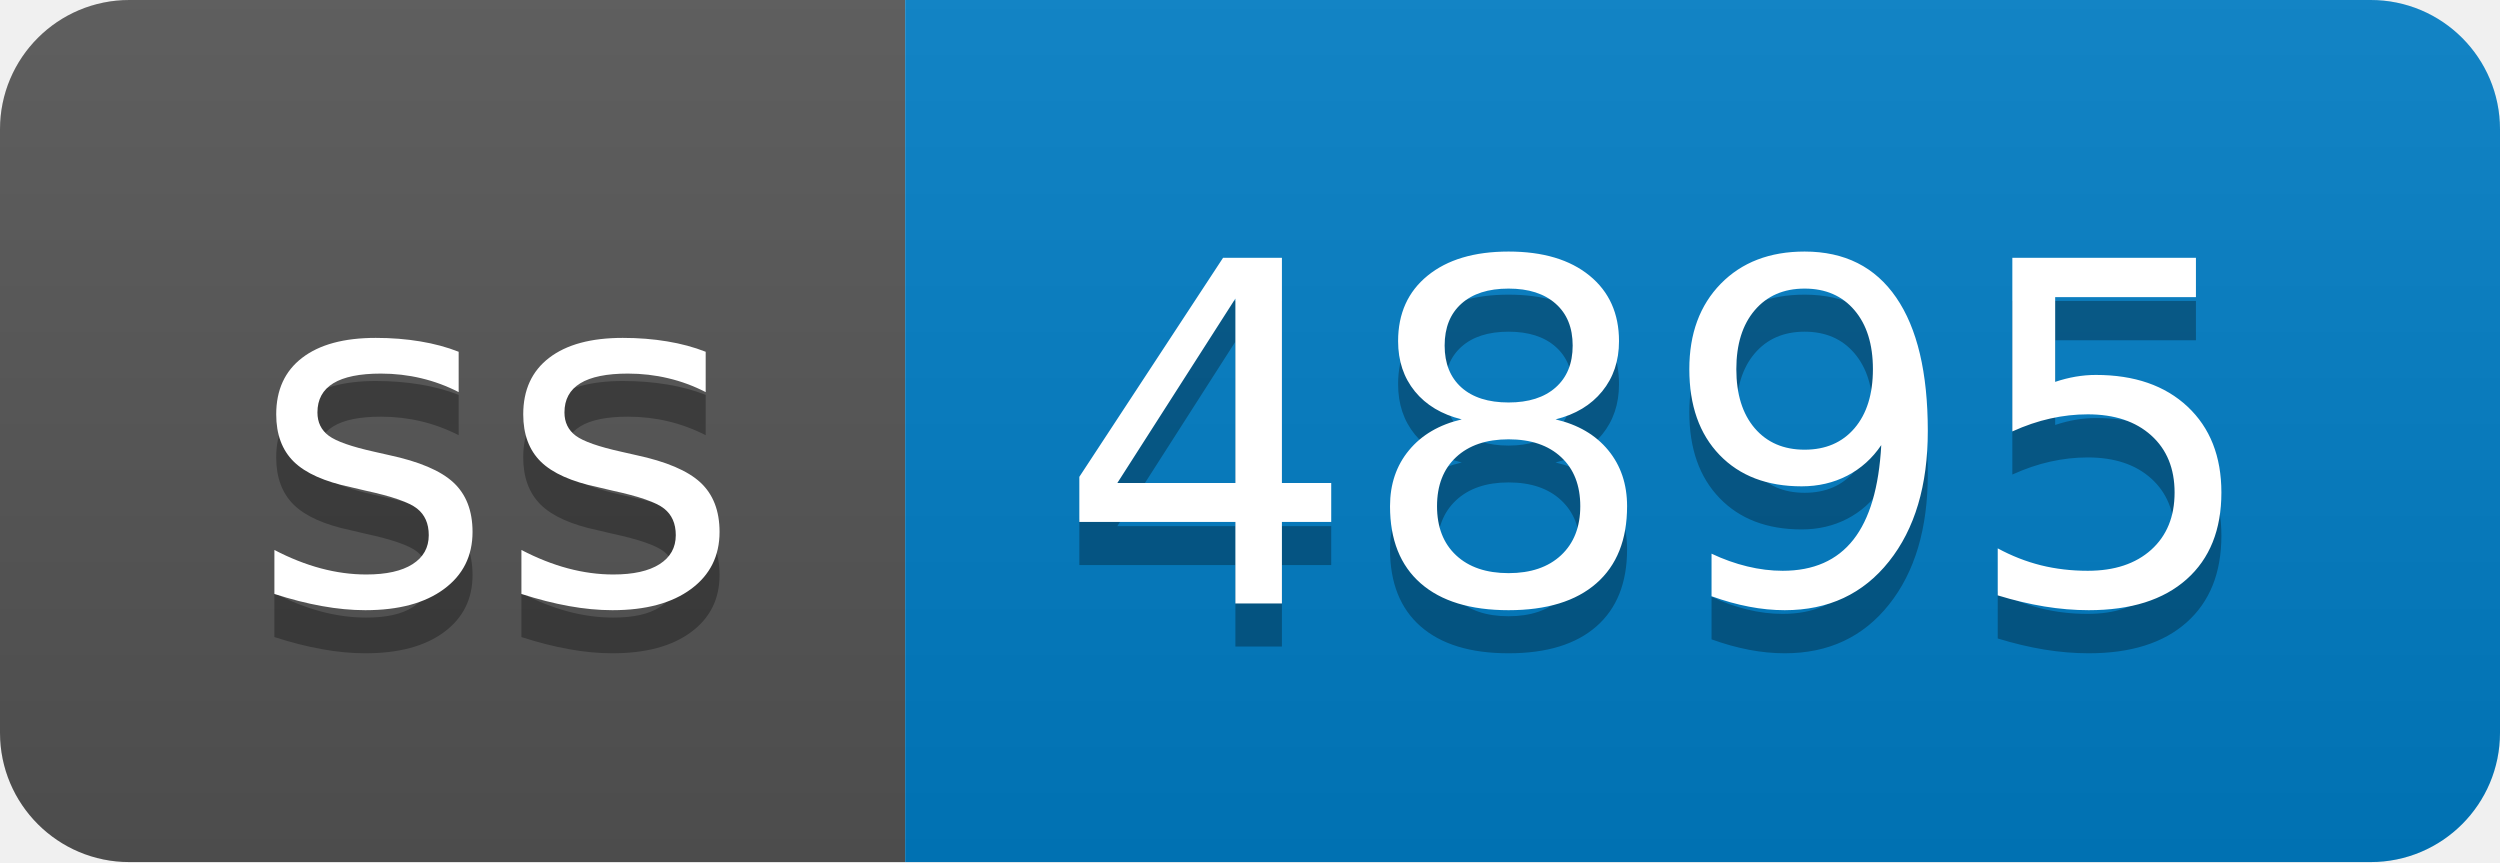
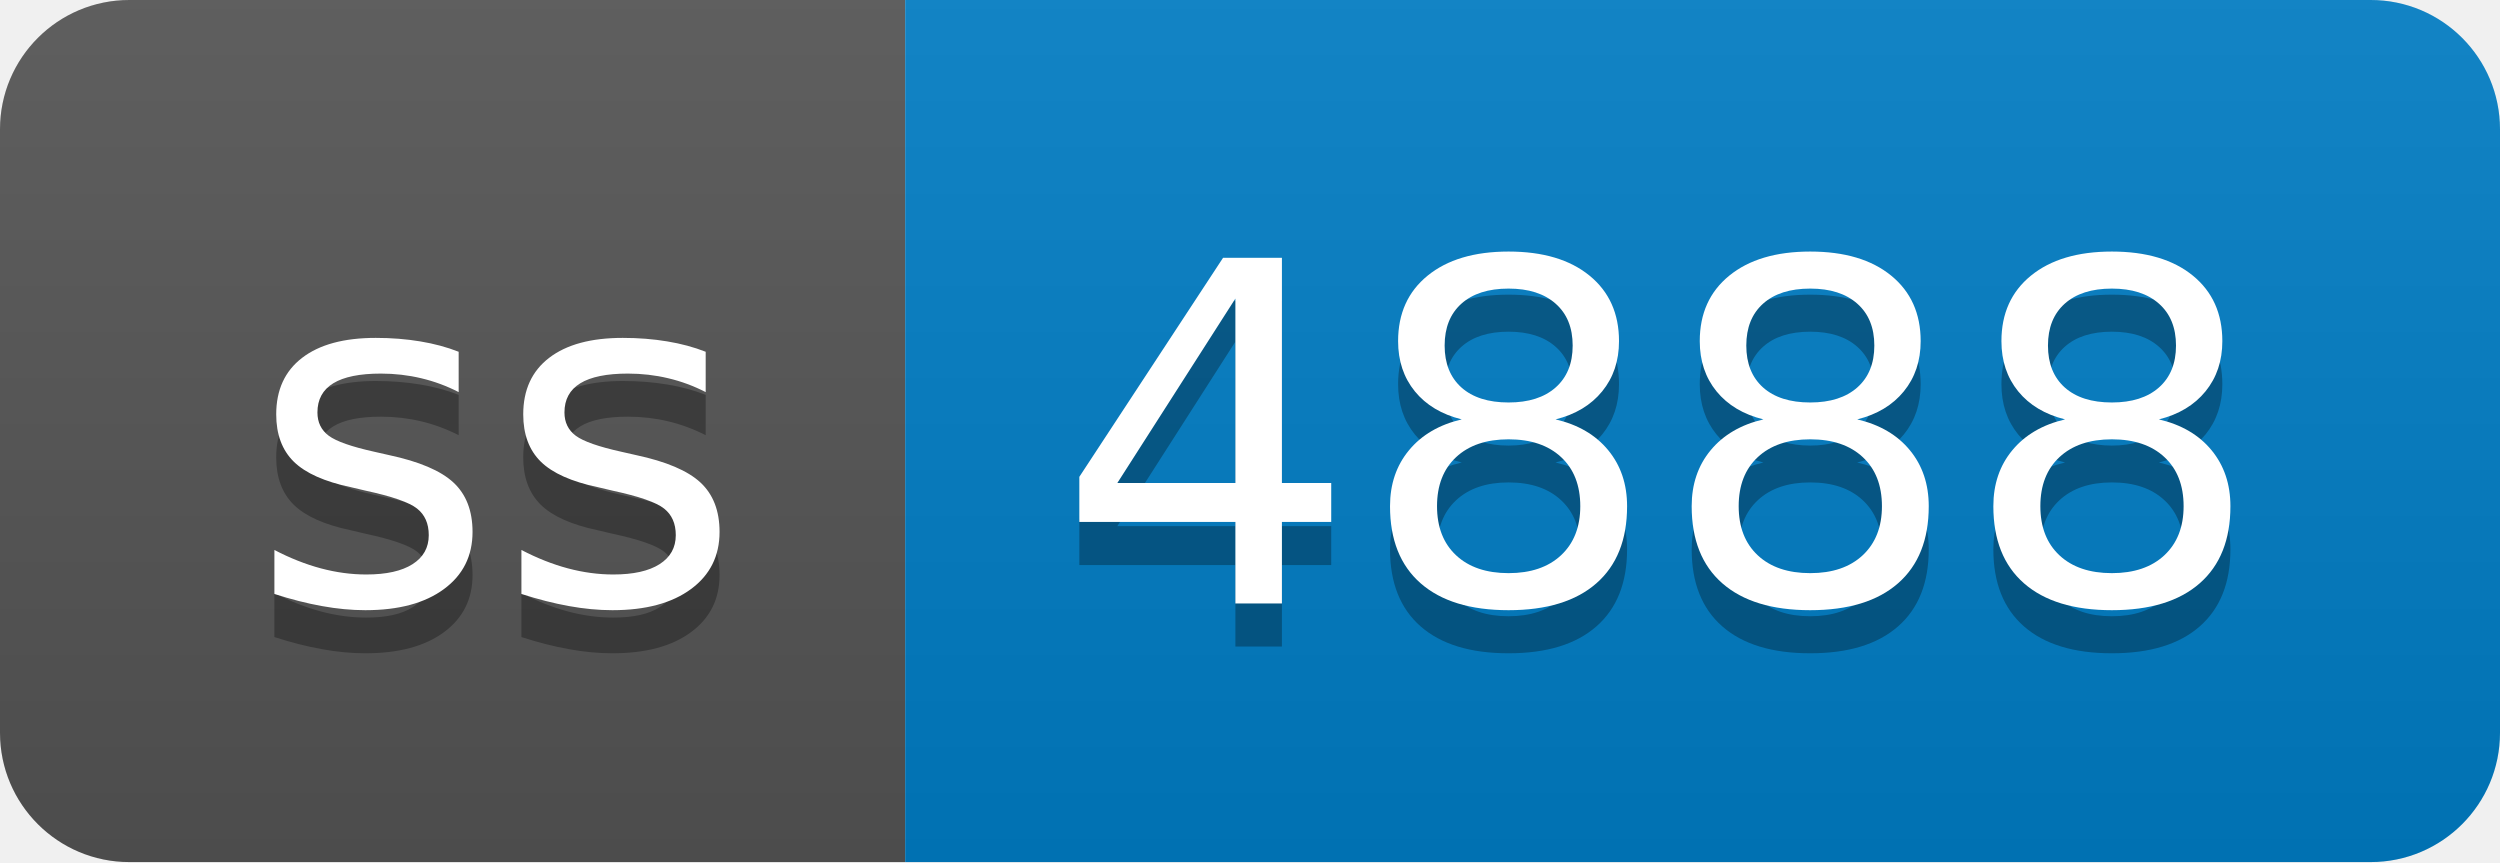
- <svg xmlns="http://www.w3.org/2000/svg" width="58" height="20" role="img" aria-label="ss: 4895">
+ <svg xmlns="http://www.w3.org/2000/svg" width="58" height="20" role="img" aria-label="ss: 4888">
  <linearGradient id="s" x2="0" y2="100%">
    <stop offset="0" stop-color="#bbb" stop-opacity=".1" />
    <stop offset="1" stop-opacity=".1" />
  </linearGradient>
  <clipPath id="r">
    <rect width="58" height="20" rx="3" fill="#fff" />
  </clipPath>
  <g clip-path="url(#r)">
    <rect width="21" height="20" fill="#555" />
    <rect x="21" width="37" height="20" fill="#007ec6" />
    <rect width="58" height="20" fill="url(#s)" />
  </g>
  <g fill="#fff" text-anchor="middle" font-family="Verdana,Geneva,DejaVu Sans,sans-serif" text-rendering="geometricPrecision" font-size="110">
    <text aria-hidden="true" x="115" y="150" fill="#010101" fill-opacity=".3" transform="scale(.1)" textLength="110">ss</text>
    <text x="115" y="140" transform="scale(.1)" fill="#fff" textLength="110">ss</text>
-     <text aria-hidden="true" x="385" y="150" fill="#010101" fill-opacity=".3" transform="scale(.1)" textLength="270">4895</text>
-     <text x="385" y="140" transform="scale(.1)" fill="#fff" textLength="270">4895</text>
+     <text aria-hidden="true" x="385" y="150" fill="#010101" fill-opacity=".3" transform="scale(.1)" textLength="270">4888</text>
+     <text x="385" y="140" transform="scale(.1)" fill="#fff" textLength="270">4888</text>
  </g>
</svg>
